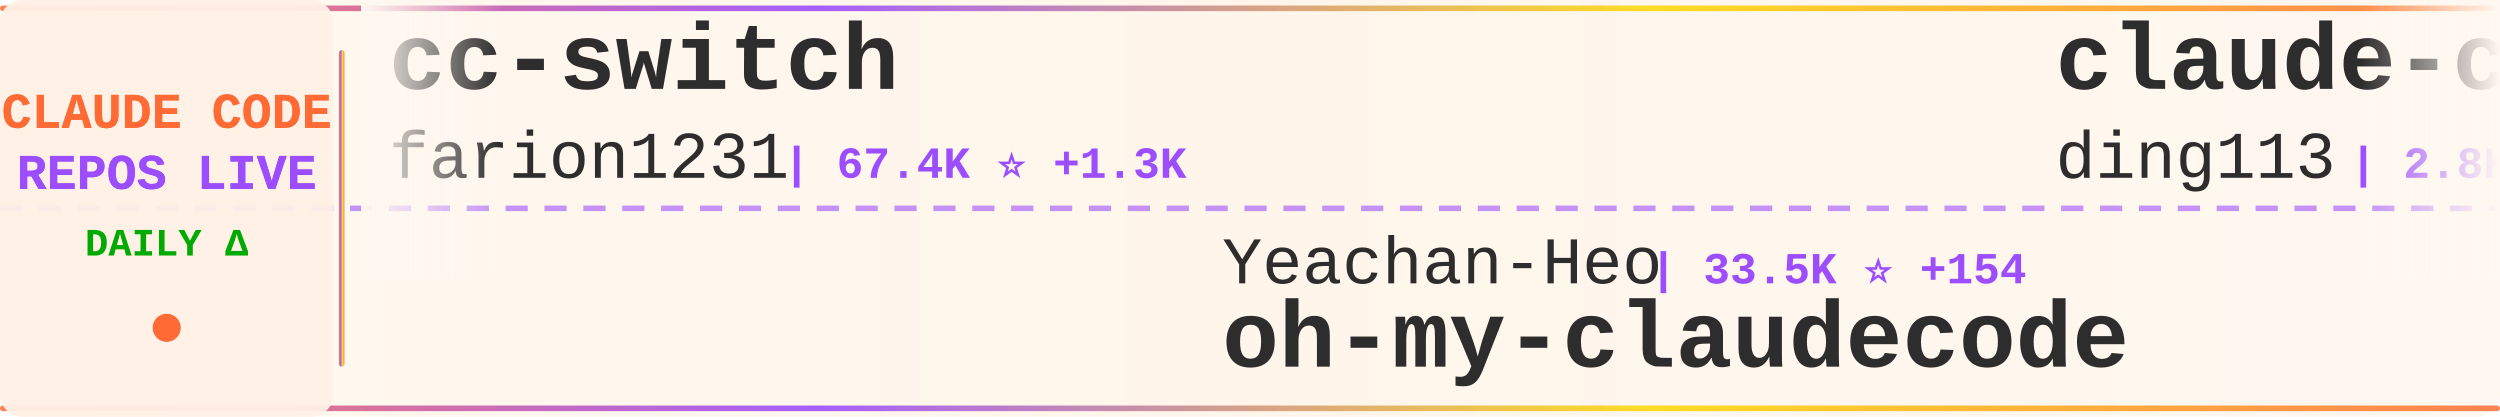
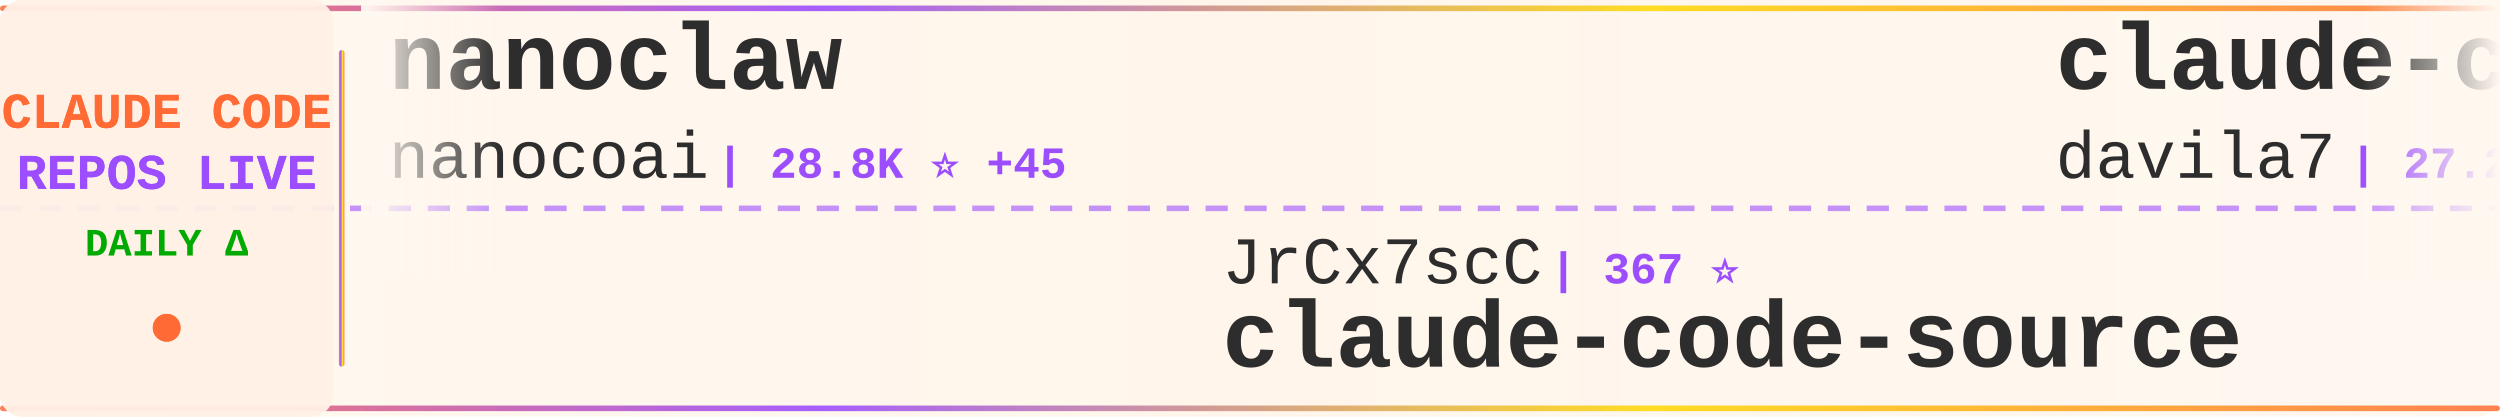
<svg xmlns="http://www.w3.org/2000/svg" width="900" height="150">
  <defs>
    <linearGradient id="tickerBg" x1="0%" y1="0%" x2="100%" y2="0%">
      <stop offset="0%" style="stop-color:#fff8f0;stop-opacity:0.98" />
      <stop offset="50%" style="stop-color:#fff5eb;stop-opacity:1" />
      <stop offset="100%" style="stop-color:#fff8f0;stop-opacity:0.98" />
    </linearGradient>
    <linearGradient id="borderGrad" x1="0%" y1="0%" x2="100%" y2="0%">
      <stop offset="0%" style="stop-color:#FF6B35;stop-opacity:0.85">
        <animate attributeName="stop-opacity" values="0.85;1;0.85" dur="2s" repeatCount="indefinite" />
      </stop>
      <stop offset="33%" style="stop-color:#9C4EFF;stop-opacity:0.9">
        <animate attributeName="stop-opacity" values="0.9;1;0.9" dur="2.2s" repeatCount="indefinite" />
      </stop>
      <stop offset="66%" style="stop-color:#FFD700;stop-opacity:0.85">
        <animate attributeName="stop-opacity" values="0.85;1;0.85" dur="1.8s" repeatCount="indefinite" />
      </stop>
      <stop offset="100%" style="stop-color:#FF6B35;stop-opacity:0.85">
        <animate attributeName="stop-opacity" values="0.85;1;0.85" dur="2s" repeatCount="indefinite" />
      </stop>
    </linearGradient>
    <filter id="textGlow">
      <feGaussianBlur stdDeviation="0.15" result="coloredBlur" />
      <feMerge>
        <feMergeNode in="coloredBlur" />
        <feMergeNode in="SourceGraphic" />
      </feMerge>
    </filter>
    <filter id="metricGlow">
      <feGaussianBlur stdDeviation="0.2" result="coloredBlur" />
      <feMerge>
        <feMergeNode in="coloredBlur" />
        <feMergeNode in="SourceGraphic" />
      </feMerge>
    </filter>
    <linearGradient id="leftFade" x1="0%" y1="0%" x2="100%" y2="0%">
      <stop offset="0%" style="stop-color:#fff8f0;stop-opacity:1" />
      <stop offset="100%" style="stop-color:#fff8f0;stop-opacity:0" />
    </linearGradient>
    <linearGradient id="rightFade" x1="0%" y1="0%" x2="100%" y2="0%">
      <stop offset="0%" style="stop-color:#fff8f0;stop-opacity:0" />
      <stop offset="100%" style="stop-color:#fff8f0;stop-opacity:1" />
    </linearGradient>
  </defs>
  <rect width="900" height="150" fill="url(#tickerBg)" rx="8" />
  <rect x="0" y="2" width="900" height="2" fill="url(#borderGrad)" rx="1" />
  <rect x="0" y="146" width="900" height="2" fill="url(#borderGrad)" rx="1" />
  <line x1="0" y1="75" x2="900" y2="75" stroke="#9C4EFF" stroke-width="2" stroke-dasharray="8 6" opacity="0.6" />
  <rect x="0" y="0" width="120" height="150" fill="#fff0e6" opacity="0.95" rx="8" />
  <text x="60" y="46" font-family="'Courier New', monospace" font-size="18" font-weight="bold" fill="#FF6B35" text-anchor="middle" filter="url(#textGlow)">
    CLAUDE CODE
  </text>
  <text x="60" y="68" font-family="'Courier New', monospace" font-size="18" font-weight="bold" fill="#9C4EFF" text-anchor="middle" filter="url(#textGlow)">
    REPOS LIVE
  </text>
  <text x="60" y="92" font-family="'Courier New', monospace" font-size="14" font-weight="bold" fill="#00aa00" text-anchor="middle">
    DAILY Δ
  </text>
  <circle cx="60" cy="118" r="5" fill="#FF6B35" filter="url(#metricGlow)">
    <animate attributeName="r" values="4;6;4" dur="1.5s" repeatCount="indefinite" />
    <animate attributeName="opacity" values="0.6;1;0.6" dur="1.5s" repeatCount="indefinite" />
  </circle>
  <rect x="122" y="18" width="2" height="114" fill="url(#borderGrad)" rx="1" />
  <clipPath id="tickerClip">
    <rect x="130" y="0" width="770" height="150" />
  </clipPath>
  <g clip-path="url(#tickerClip)">
    <g id="tickerItems">
      <animateTransform attributeName="transform" attributeType="XML" type="translate" from="0 0" to="-3000 0" dur="54s" repeatCount="indefinite" />
      <g transform="translate(0, 0)">
-         <text x="140" y="32" font-family="'Courier New', monospace" font-size="34" font-weight="bold" fill="#2d2d2d">cc-switch</text>
-         <text x="140" y="64" font-family="'Courier New', monospace" font-size="24" font-weight="normal" fill="#2d2d2d" opacity="1.0">farion1231</text>
-         <text x="282" y="64" font-family="'Courier New', monospace" font-size="16" font-weight="bold" fill="#9C4EFF"> | 67.4K ⭐ +1.3K</text>
-       </g>
-       <g transform="translate(300, 0)">
-         <text x="140" y="102" font-family="'Courier New', monospace" font-size="24" font-weight="normal" fill="#2d2d2d" opacity="1.0">Yeachan-Heo</text>
-         <text x="294" y="102" font-family="'Courier New', monospace" font-size="16" font-weight="bold" fill="#9C4EFF"> | 33.5K ⭐ +154</text>
-         <text x="140" y="132" font-family="'Courier New', monospace" font-size="34" font-weight="bold" fill="#2d2d2d">oh-my-claudecode</text>
-       </g>
-       <g transform="translate(600, 0)">
-         <text x="140" y="32" font-family="'Courier New', monospace" font-size="34" font-weight="bold" fill="#2d2d2d">claude-code-hub</text>
-         <text x="140" y="64" font-family="'Courier New', monospace" font-size="24" font-weight="normal" fill="#2d2d2d" opacity="1.0">ding113</text>
-         <text x="246" y="64" font-family="'Courier New', monospace" font-size="16" font-weight="bold" fill="#9C4EFF"> | 2.8K ⭐ +12</text>
-       </g>
-       <g transform="translate(900, 0)">
-         <text x="140" y="102" font-family="'Courier New', monospace" font-size="24" font-weight="normal" fill="#2d2d2d" opacity="1.0">mehmoodosman</text>
-         <text x="306" y="102" font-family="'Courier New', monospace" font-size="16" font-weight="bold" fill="#9C4EFF"> | 169 ⭐</text>
-         <text x="140" y="132" font-family="'Courier New', monospace" font-size="34" font-weight="bold" fill="#2d2d2d">claude-code</text>
-       </g>
-       <g transform="translate(1200, 0)">
-         <text x="140" y="32" font-family="'Courier New', monospace" font-size="34" font-weight="bold" fill="#2d2d2d">claude-code</text>
-         <text x="140" y="64" font-family="'Courier New', monospace" font-size="24" font-weight="normal" fill="#2d2d2d" opacity="1.0">chiragjoshi12</text>
-         <text x="318" y="64" font-family="'Courier New', monospace" font-size="16" font-weight="bold" fill="#9C4EFF"> | 197 ⭐</text>
-       </g>
-       <g transform="translate(1500, 0)">
-         <text x="140" y="102" font-family="'Courier New', monospace" font-size="24" font-weight="normal" fill="#2d2d2d" opacity="1.0">claude-code-best</text>
-         <text x="354" y="102" font-family="'Courier New', monospace" font-size="16" font-weight="bold" fill="#9C4EFF"> | 18.0K ⭐ +82</text>
-         <text x="140" y="132" font-family="'Courier New', monospace" font-size="34" font-weight="bold" fill="#2d2d2d">claude-code</text>
-       </g>
-       <g transform="translate(1800, 0)">
-         <text x="140" y="32" font-family="'Courier New', monospace" font-size="34" font-weight="bold" fill="#2d2d2d">claude-code-best-practic...</text>
-         <text x="140" y="64" font-family="'Courier New', monospace" font-size="24" font-weight="normal" fill="#2d2d2d" opacity="1.0">shanraisshan</text>
-         <text x="306" y="64" font-family="'Courier New', monospace" font-size="16" font-weight="bold" fill="#9C4EFF"> | 52.4K ⭐ +250</text>
-       </g>
-       <g transform="translate(2100, 0)">
-         <text x="140" y="102" font-family="'Courier New', monospace" font-size="24" font-weight="normal" fill="#2d2d2d" opacity="1.0">isboyjc</text>
-         <text x="246" y="102" font-family="'Courier New', monospace" font-size="16" font-weight="bold" fill="#9C4EFF"> | 156 ⭐</text>
-         <text x="140" y="132" font-family="'Courier New', monospace" font-size="34" font-weight="bold" fill="#2d2d2d">claude-code</text>
-       </g>
-       <g transform="translate(2400, 0)">
        <text x="140" y="32" font-family="'Courier New', monospace" font-size="34" font-weight="bold" fill="#2d2d2d">nanoclaw</text>
        <text x="140" y="64" font-family="'Courier New', monospace" font-size="24" font-weight="normal" fill="#2d2d2d" opacity="1.0">nanocoai</text>
        <text x="258" y="64" font-family="'Courier New', monospace" font-size="16" font-weight="bold" fill="#9C4EFF"> | 28.8K ⭐ +45</text>
      </g>
+       <g transform="translate(300, 0)">
+         <text x="140" y="102" font-family="'Courier New', monospace" font-size="24" font-weight="normal" fill="#2d2d2d" opacity="1.0">JrCx7scC</text>
+         <text x="258" y="102" font-family="'Courier New', monospace" font-size="16" font-weight="bold" fill="#9C4EFF"> | 367 ⭐</text>
+         <text x="140" y="132" font-family="'Courier New', monospace" font-size="34" font-weight="bold" fill="#2d2d2d">claude-code-source</text>
+       </g>
+       <g transform="translate(600, 0)">
+         <text x="140" y="32" font-family="'Courier New', monospace" font-size="34" font-weight="bold" fill="#2d2d2d">claude-code-templates</text>
+         <text x="140" y="64" font-family="'Courier New', monospace" font-size="24" font-weight="normal" fill="#2d2d2d" opacity="1.0">davila7</text>
+         <text x="246" y="64" font-family="'Courier New', monospace" font-size="16" font-weight="bold" fill="#9C4EFF"> | 27.2K ⭐ +49</text>
+       </g>
+       <g transform="translate(900, 0)">
+         <text x="140" y="102" font-family="'Courier New', monospace" font-size="24" font-weight="normal" fill="#2d2d2d" opacity="1.0">Maciek-roboblog</text>
+         <text x="342" y="102" font-family="'Courier New', monospace" font-size="16" font-weight="bold" fill="#9C4EFF"> | 8.0K ⭐ +11</text>
+         <text x="140" y="132" font-family="'Courier New', monospace" font-size="34" font-weight="bold" fill="#2d2d2d">Claude-Code-Usage-Monito...</text>
+       </g>
+       <g transform="translate(1200, 0)">
+         <text x="140" y="32" font-family="'Courier New', monospace" font-size="34" font-weight="bold" fill="#2d2d2d">claude-code</text>
+         <text x="140" y="64" font-family="'Courier New', monospace" font-size="24" font-weight="normal" fill="#2d2d2d" opacity="1.0">yasasbanukaofficial</text>
+         <text x="390" y="64" font-family="'Courier New', monospace" font-size="16" font-weight="bold" fill="#9C4EFF"> | 3.1K ⭐ +19</text>
+       </g>
+       <g transform="translate(1500, 0)">
+         <text x="140" y="102" font-family="'Courier New', monospace" font-size="24" font-weight="normal" fill="#2d2d2d" opacity="1.0">eyaltoledano</text>
+         <text x="306" y="102" font-family="'Courier New', monospace" font-size="16" font-weight="bold" fill="#9C4EFF"> | 27.1K ⭐ +22</text>
+         <text x="140" y="132" font-family="'Courier New', monospace" font-size="34" font-weight="bold" fill="#2d2d2d">claude-task-master</text>
+       </g>
+       <g transform="translate(1800, 0)">
+         <text x="140" y="32" font-family="'Courier New', monospace" font-size="34" font-weight="bold" fill="#2d2d2d">claude-code-proxy</text>
+         <text x="140" y="64" font-family="'Courier New', monospace" font-size="24" font-weight="normal" fill="#2d2d2d" opacity="1.0">1rgs</text>
+         <text x="210" y="64" font-family="'Courier New', monospace" font-size="16" font-weight="bold" fill="#9C4EFF"> | 3.6K ⭐ +2</text>
+       </g>
+       <g transform="translate(2100, 0)">
+         <text x="140" y="102" font-family="'Courier New', monospace" font-size="24" font-weight="normal" fill="#2d2d2d" opacity="1.0">anthropics</text>
+         <text x="282" y="102" font-family="'Courier New', monospace" font-size="16" font-weight="bold" fill="#9C4EFF"> | 4.6K ⭐ +9</text>
+         <text x="140" y="132" font-family="'Courier New', monospace" font-size="34" font-weight="bold" fill="#2d2d2d">claude-code-security-rev...</text>
+       </g>
+       <g transform="translate(2400, 0)">
+         <text x="140" y="32" font-family="'Courier New', monospace" font-size="34" font-weight="bold" fill="#2d2d2d">Auto-claude-code-researc...</text>
+         <text x="140" y="64" font-family="'Courier New', monospace" font-size="24" font-weight="normal" fill="#2d2d2d" opacity="1.0">wanshuiyin</text>
+         <text x="282" y="64" font-family="'Courier New', monospace" font-size="16" font-weight="bold" fill="#9C4EFF"> | 8.9K ⭐ +158</text>
+       </g>
      <g transform="translate(2700, 0)">
-         <text x="140" y="102" font-family="'Courier New', monospace" font-size="24" font-weight="normal" fill="#2d2d2d" opacity="1.0">anthropics</text>
-         <text x="282" y="102" font-family="'Courier New', monospace" font-size="16" font-weight="bold" fill="#9C4EFF"> | 19.1K ⭐ +87</text>
-         <text x="140" y="132" font-family="'Courier New', monospace" font-size="34" font-weight="bold" fill="#2d2d2d">claude-plugins-official</text>
+         <text x="140" y="102" font-family="'Courier New', monospace" font-size="24" font-weight="normal" fill="#2d2d2d" opacity="1.0">edmund-io</text>
+         <text x="270" y="102" font-family="'Courier New', monospace" font-size="16" font-weight="bold" fill="#9C4EFF"> | 1.4K ⭐ +3</text>
+         <text x="140" y="132" font-family="'Courier New', monospace" font-size="34" font-weight="bold" fill="#2d2d2d">edmunds-claude-code</text>
      </g>
      <g transform="translate(3000, 0)">
-         <text x="140" y="32" font-family="'Courier New', monospace" font-size="34" font-weight="bold" fill="#2d2d2d">cc-switch</text>
-         <text x="140" y="64" font-family="'Courier New', monospace" font-size="24" font-weight="normal" fill="#2d2d2d" opacity="1.0">farion1231</text>
-         <text x="282" y="64" font-family="'Courier New', monospace" font-size="16" font-weight="bold" fill="#9C4EFF"> | 67.4K ⭐ +1.3K</text>
+         <text x="140" y="32" font-family="'Courier New', monospace" font-size="34" font-weight="bold" fill="#2d2d2d">nanoclaw</text>
+         <text x="140" y="64" font-family="'Courier New', monospace" font-size="24" font-weight="normal" fill="#2d2d2d" opacity="1.0">nanocoai</text>
+         <text x="258" y="64" font-family="'Courier New', monospace" font-size="16" font-weight="bold" fill="#9C4EFF"> | 28.8K ⭐ +45</text>
      </g>
      <g transform="translate(3300, 0)">
-         <text x="140" y="102" font-family="'Courier New', monospace" font-size="24" font-weight="normal" fill="#2d2d2d" opacity="1.0">Yeachan-Heo</text>
-         <text x="294" y="102" font-family="'Courier New', monospace" font-size="16" font-weight="bold" fill="#9C4EFF"> | 33.5K ⭐ +154</text>
-         <text x="140" y="132" font-family="'Courier New', monospace" font-size="34" font-weight="bold" fill="#2d2d2d">oh-my-claudecode</text>
+         <text x="140" y="102" font-family="'Courier New', monospace" font-size="24" font-weight="normal" fill="#2d2d2d" opacity="1.0">JrCx7scC</text>
+         <text x="258" y="102" font-family="'Courier New', monospace" font-size="16" font-weight="bold" fill="#9C4EFF"> | 367 ⭐</text>
+         <text x="140" y="132" font-family="'Courier New', monospace" font-size="34" font-weight="bold" fill="#2d2d2d">claude-code-source</text>
      </g>
      <g transform="translate(3600, 0)">
-         <text x="140" y="32" font-family="'Courier New', monospace" font-size="34" font-weight="bold" fill="#2d2d2d">claude-code-hub</text>
-         <text x="140" y="64" font-family="'Courier New', monospace" font-size="24" font-weight="normal" fill="#2d2d2d" opacity="1.0">ding113</text>
-         <text x="246" y="64" font-family="'Courier New', monospace" font-size="16" font-weight="bold" fill="#9C4EFF"> | 2.8K ⭐ +12</text>
+         <text x="140" y="32" font-family="'Courier New', monospace" font-size="34" font-weight="bold" fill="#2d2d2d">claude-code-templates</text>
+         <text x="140" y="64" font-family="'Courier New', monospace" font-size="24" font-weight="normal" fill="#2d2d2d" opacity="1.0">davila7</text>
+         <text x="246" y="64" font-family="'Courier New', monospace" font-size="16" font-weight="bold" fill="#9C4EFF"> | 27.2K ⭐ +49</text>
      </g>
      <g transform="translate(3900, 0)">
-         <text x="140" y="102" font-family="'Courier New', monospace" font-size="24" font-weight="normal" fill="#2d2d2d" opacity="1.0">mehmoodosman</text>
-         <text x="306" y="102" font-family="'Courier New', monospace" font-size="16" font-weight="bold" fill="#9C4EFF"> | 169 ⭐</text>
-         <text x="140" y="132" font-family="'Courier New', monospace" font-size="34" font-weight="bold" fill="#2d2d2d">claude-code</text>
+         <text x="140" y="102" font-family="'Courier New', monospace" font-size="24" font-weight="normal" fill="#2d2d2d" opacity="1.0">Maciek-roboblog</text>
+         <text x="342" y="102" font-family="'Courier New', monospace" font-size="16" font-weight="bold" fill="#9C4EFF"> | 8.0K ⭐ +11</text>
+         <text x="140" y="132" font-family="'Courier New', monospace" font-size="34" font-weight="bold" fill="#2d2d2d">Claude-Code-Usage-Monito...</text>
      </g>
    </g>
  </g>
  <rect x="130" y="0" width="50" height="100" fill="url(#leftFade)" />
  <rect x="850" y="0" width="50" height="100" fill="url(#rightFade)" />
</svg>
